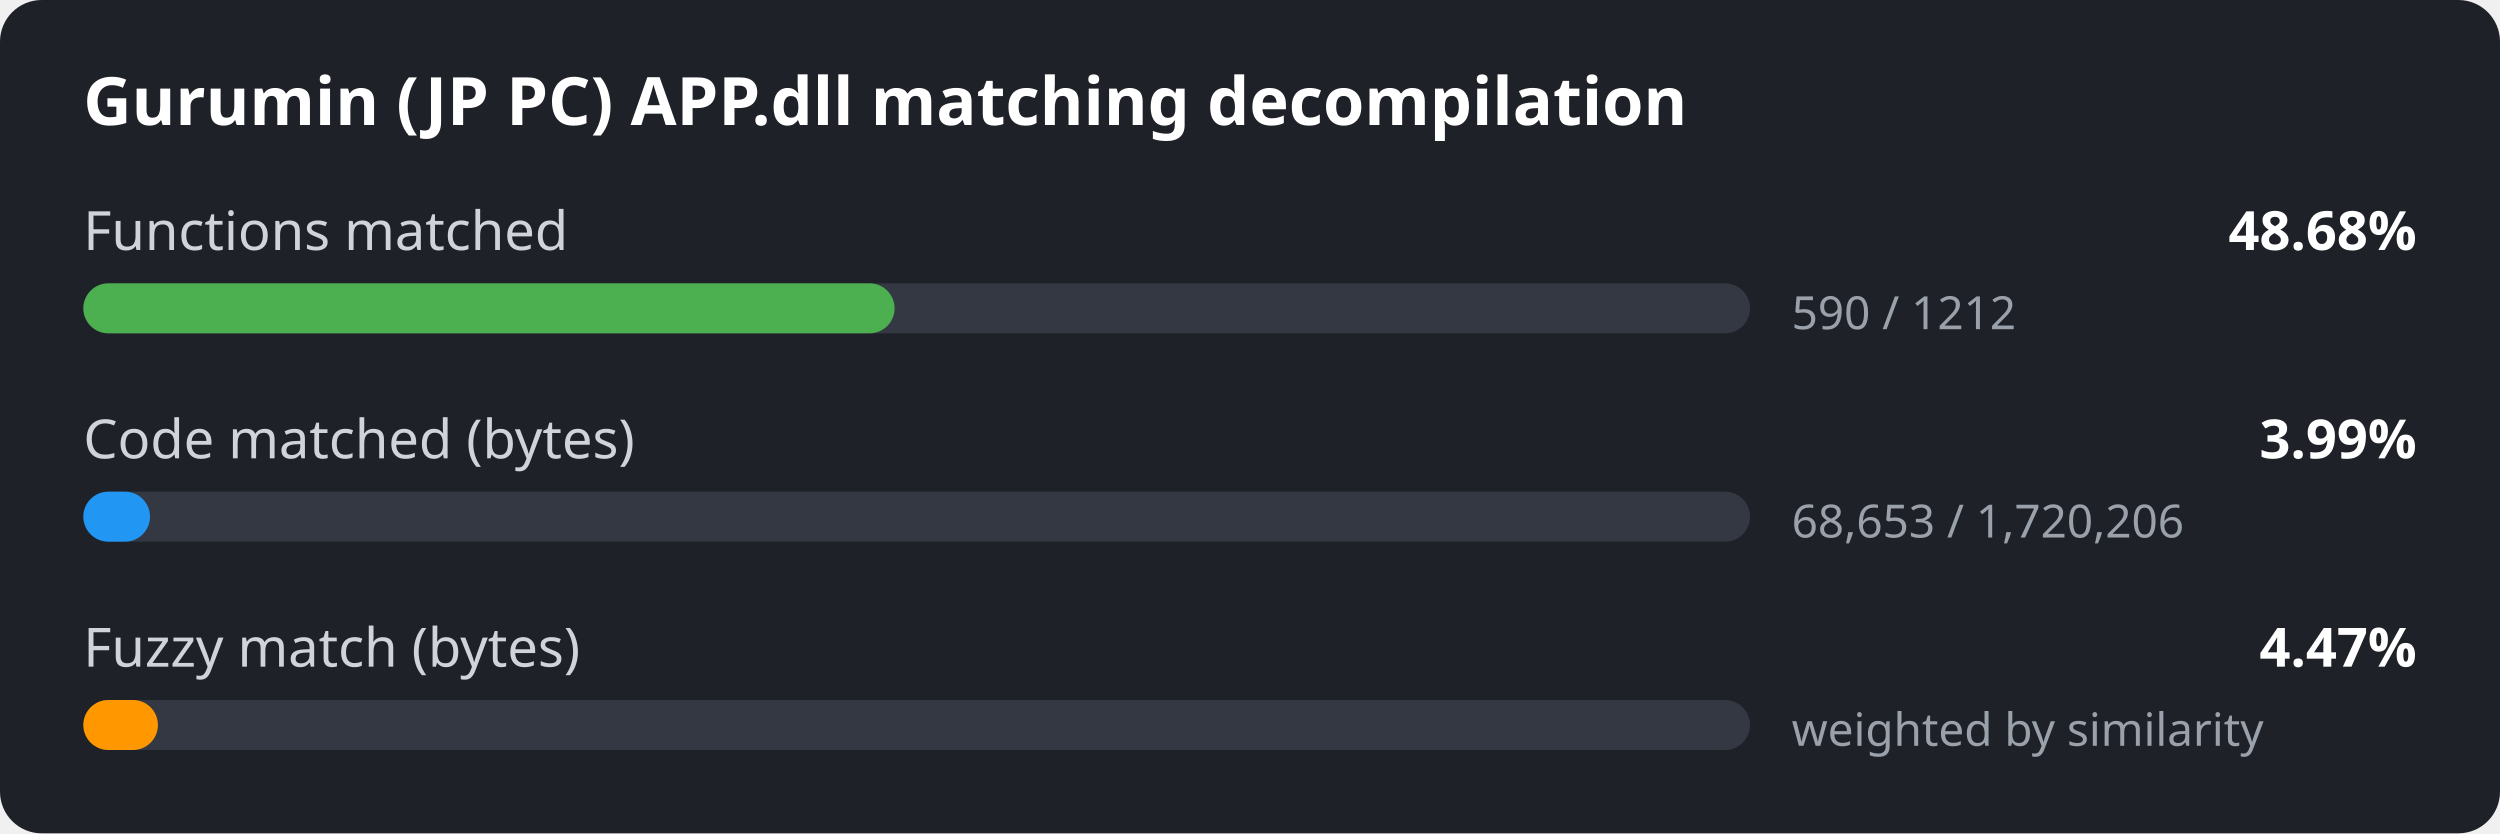
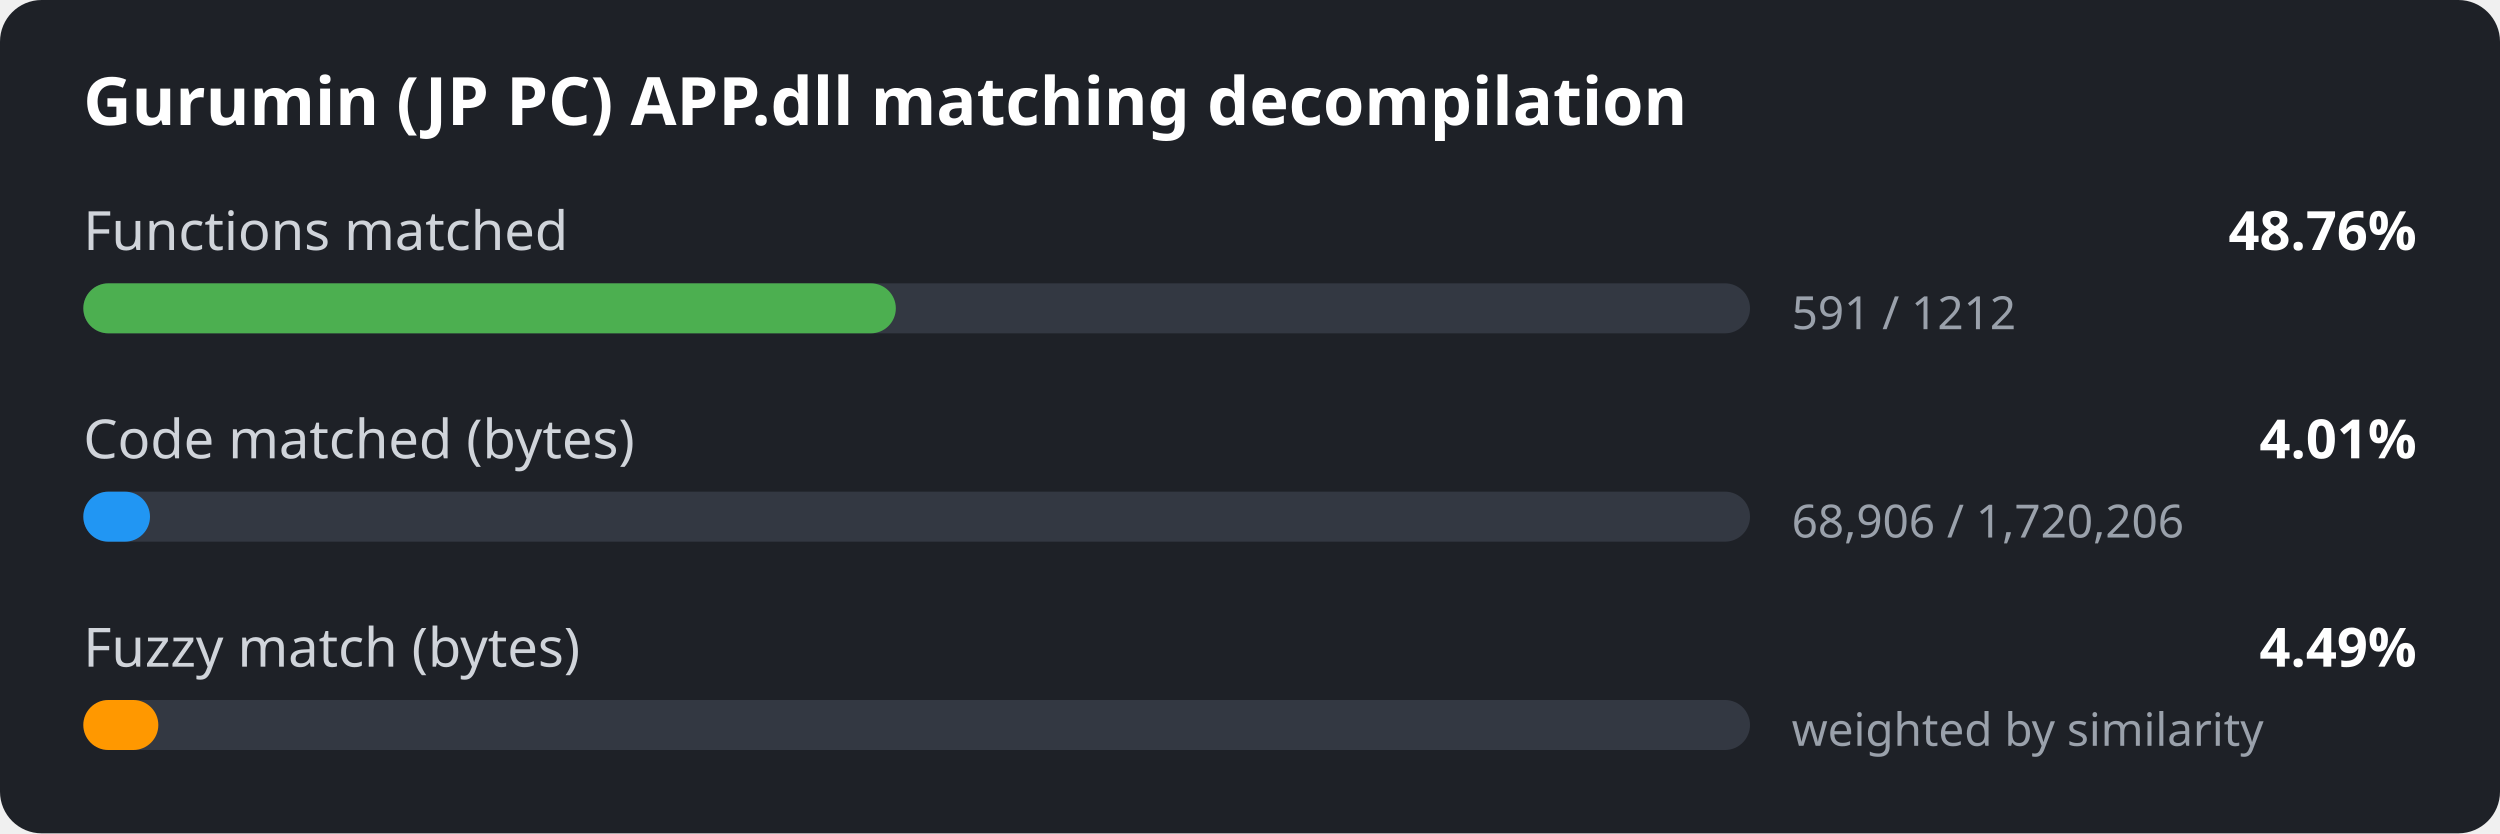
<svg xmlns="http://www.w3.org/2000/svg" width="600" height="200" viewBox="0 0 600 200">
  <style>
.bg { fill: #1e2127; }
.title { font: 600 16px sans-serif; fill: #ffffff; }
.label { font: 13px sans-serif; fill: #d0d4da; }
.value { font: 600 13px sans-serif; fill: #ffffff; }
.detail { font: 11px sans-serif; fill: #9aa1ab; }
.track { fill: #333842; }
</style>
  <rect width="600" height="200" rx="10" class="bg" />
  <text x="20" y="30" class="title">Gurumin (JP PC) APP.dll matching decompilation</text>
  <text x="20" y="60" class="label">Functions matched</text>
-   <text x="580" y="60" class="value" text-anchor="end">48.68%</text>
+   <text x="580" y="60" class="value" text-anchor="end">48.76%</text>
  <rect x="20" y="68" width="400" height="12" rx="6" class="track" />
-   <rect x="20" y="68" width="194.7" height="12" rx="6" fill="#4caf50" />
-   <text x="430" y="79" class="detail">590 / 1212</text>
+   <rect x="20" y="68" width="195.0" height="12" rx="6" fill="#4caf50" />
+   <text x="430" y="79" class="detail">591 / 1212</text>
  <text x="20" y="110" class="label">Code matched (bytes)</text>
-   <text x="580" y="110" class="value" text-anchor="end">3.99%</text>
+   <text x="580" y="110" class="value" text-anchor="end">4.01%</text>
  <rect x="20" y="118" width="400" height="12" rx="6" class="track" />
  <rect x="20" y="118" width="16.0" height="12" rx="6" fill="#2196f3" />
-   <text x="430" y="129" class="detail">68,653 / 1,720,206</text>
+   <text x="430" y="129" class="detail">68,906 / 1,720,206</text>
  <text x="20" y="160" class="label">Fuzzy match (bytes)</text>
-   <text x="580" y="160" class="value" text-anchor="end">4.47%</text>
+   <text x="580" y="160" class="value" text-anchor="end">4.49%</text>
  <rect x="20" y="168" width="400" height="12" rx="6" class="track" />
-   <rect x="20" y="168" width="17.9" height="12" rx="6" fill="#ff9800" />
+   <rect x="20" y="168" width="18.0" height="12" rx="6" fill="#ff9800" />
  <text x="430" y="179" class="detail">weighted by similarity</text>
</svg>
